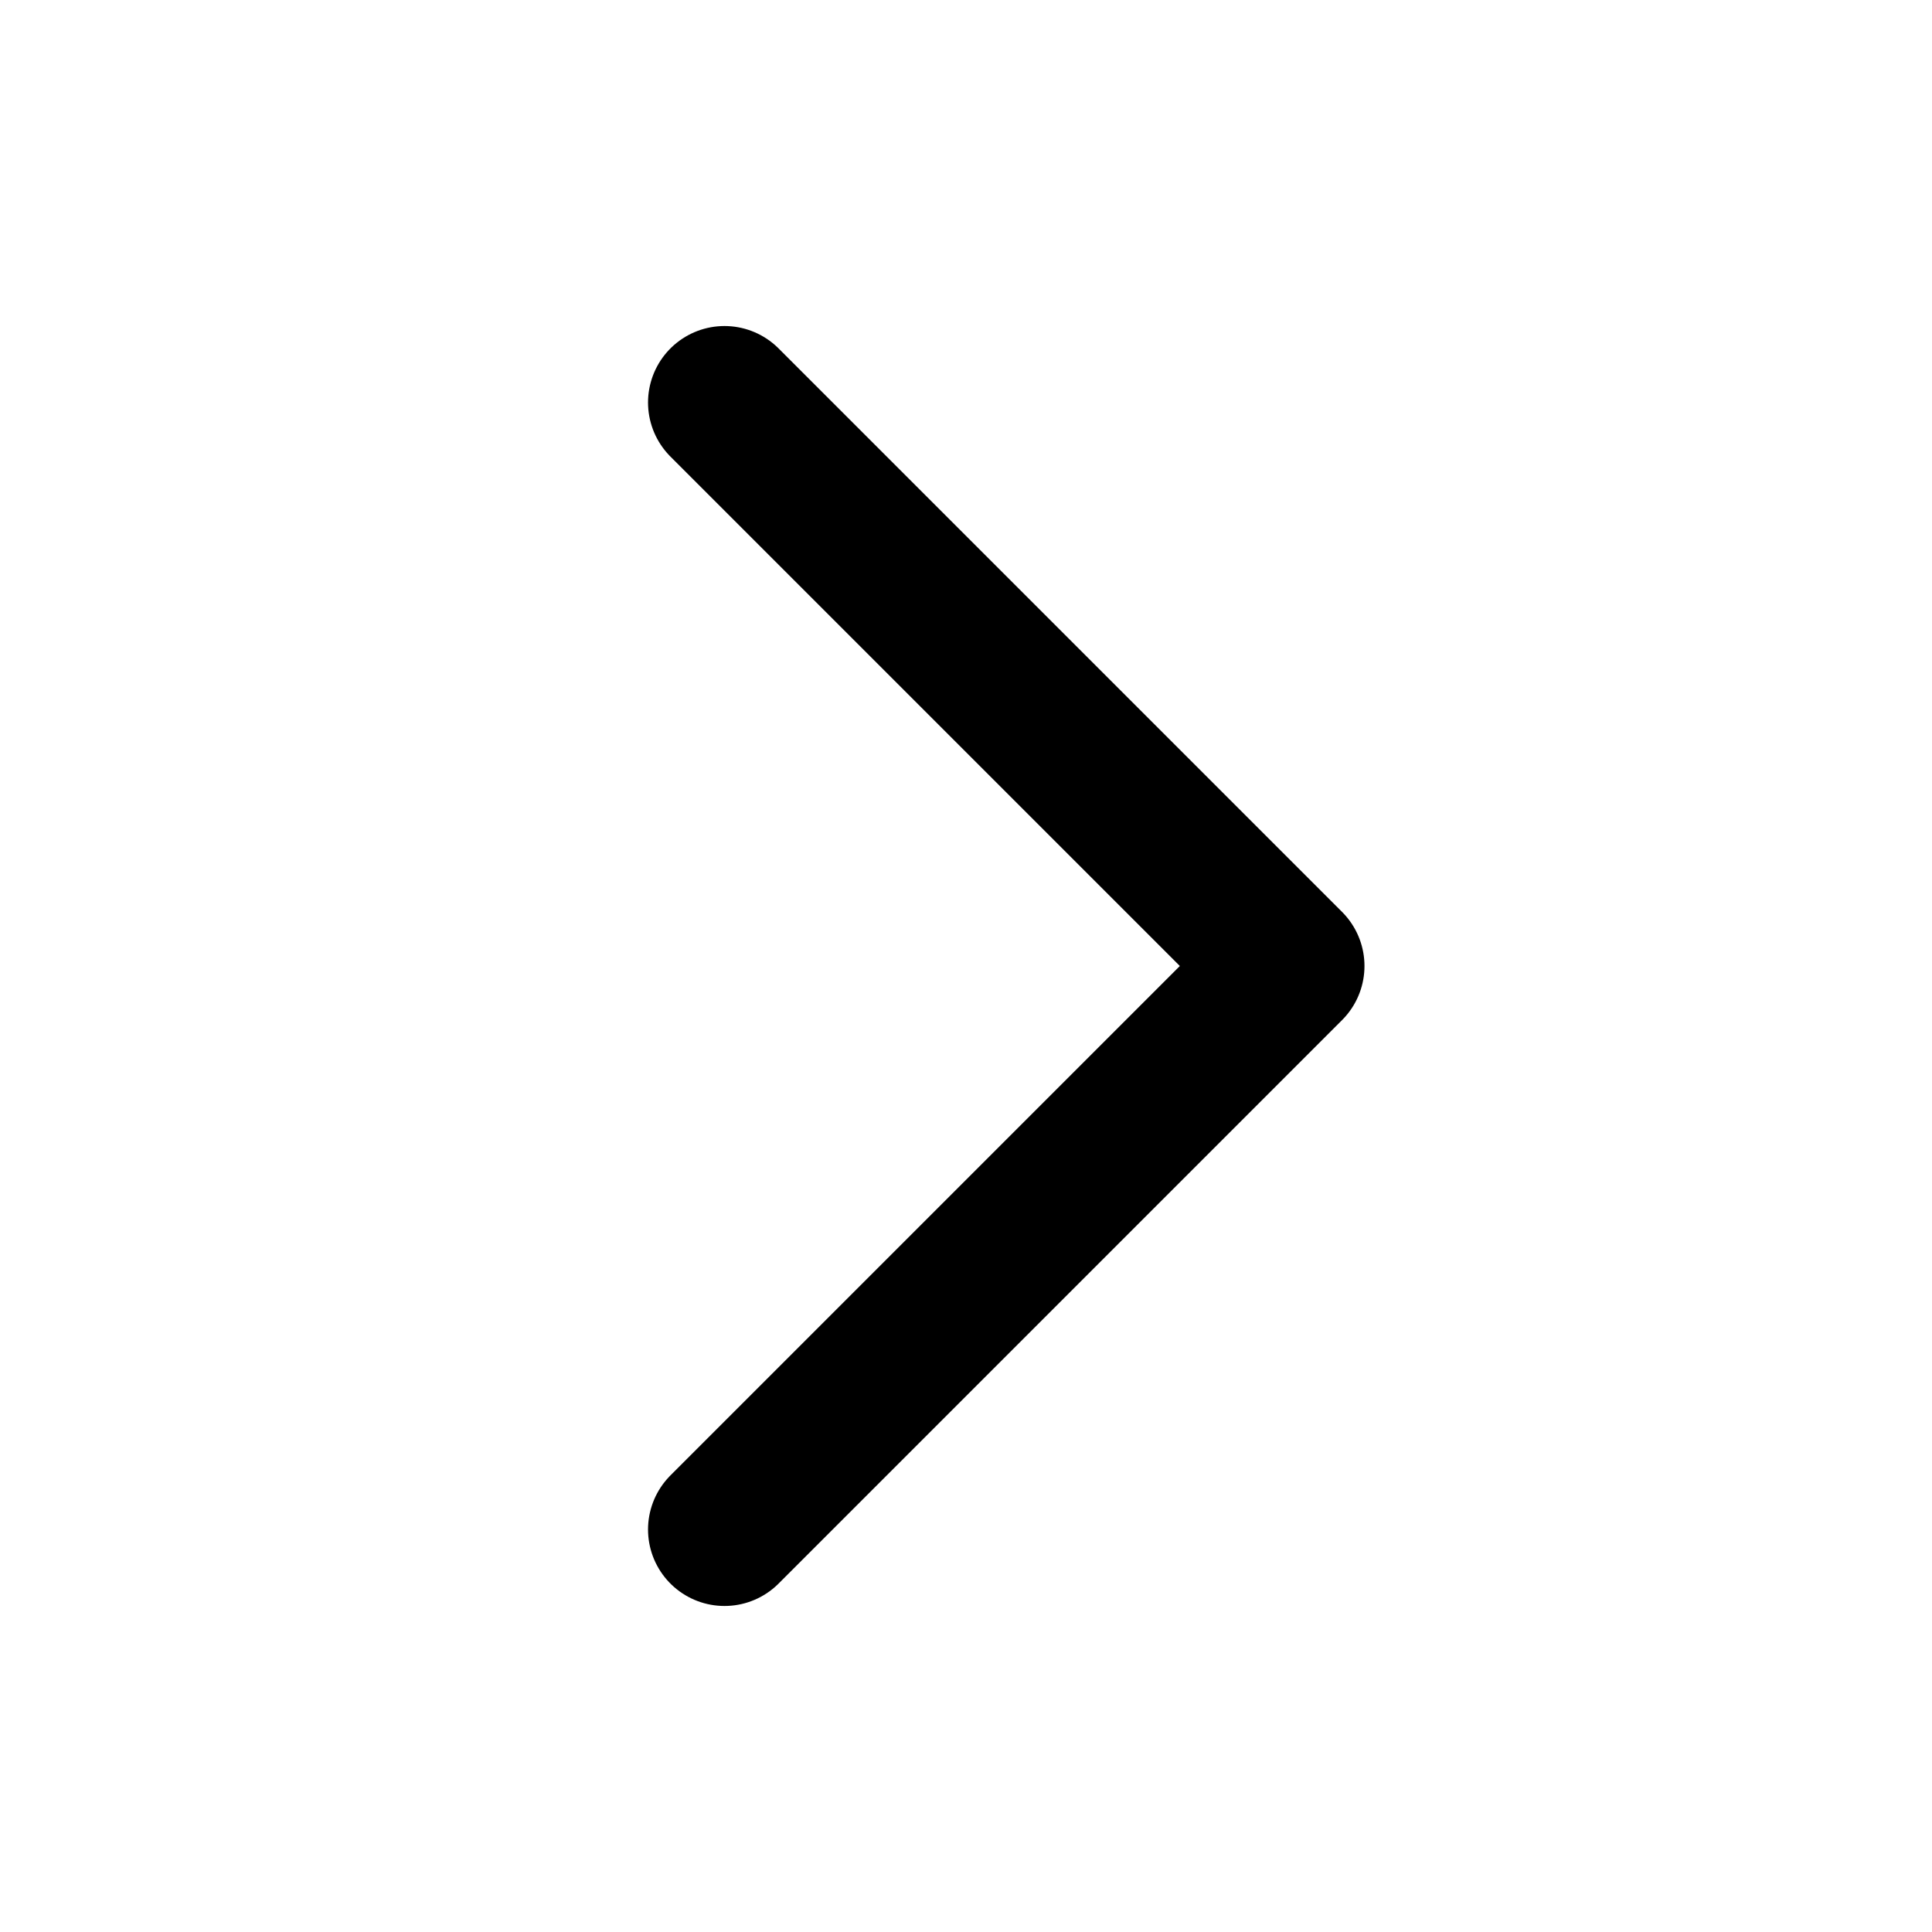
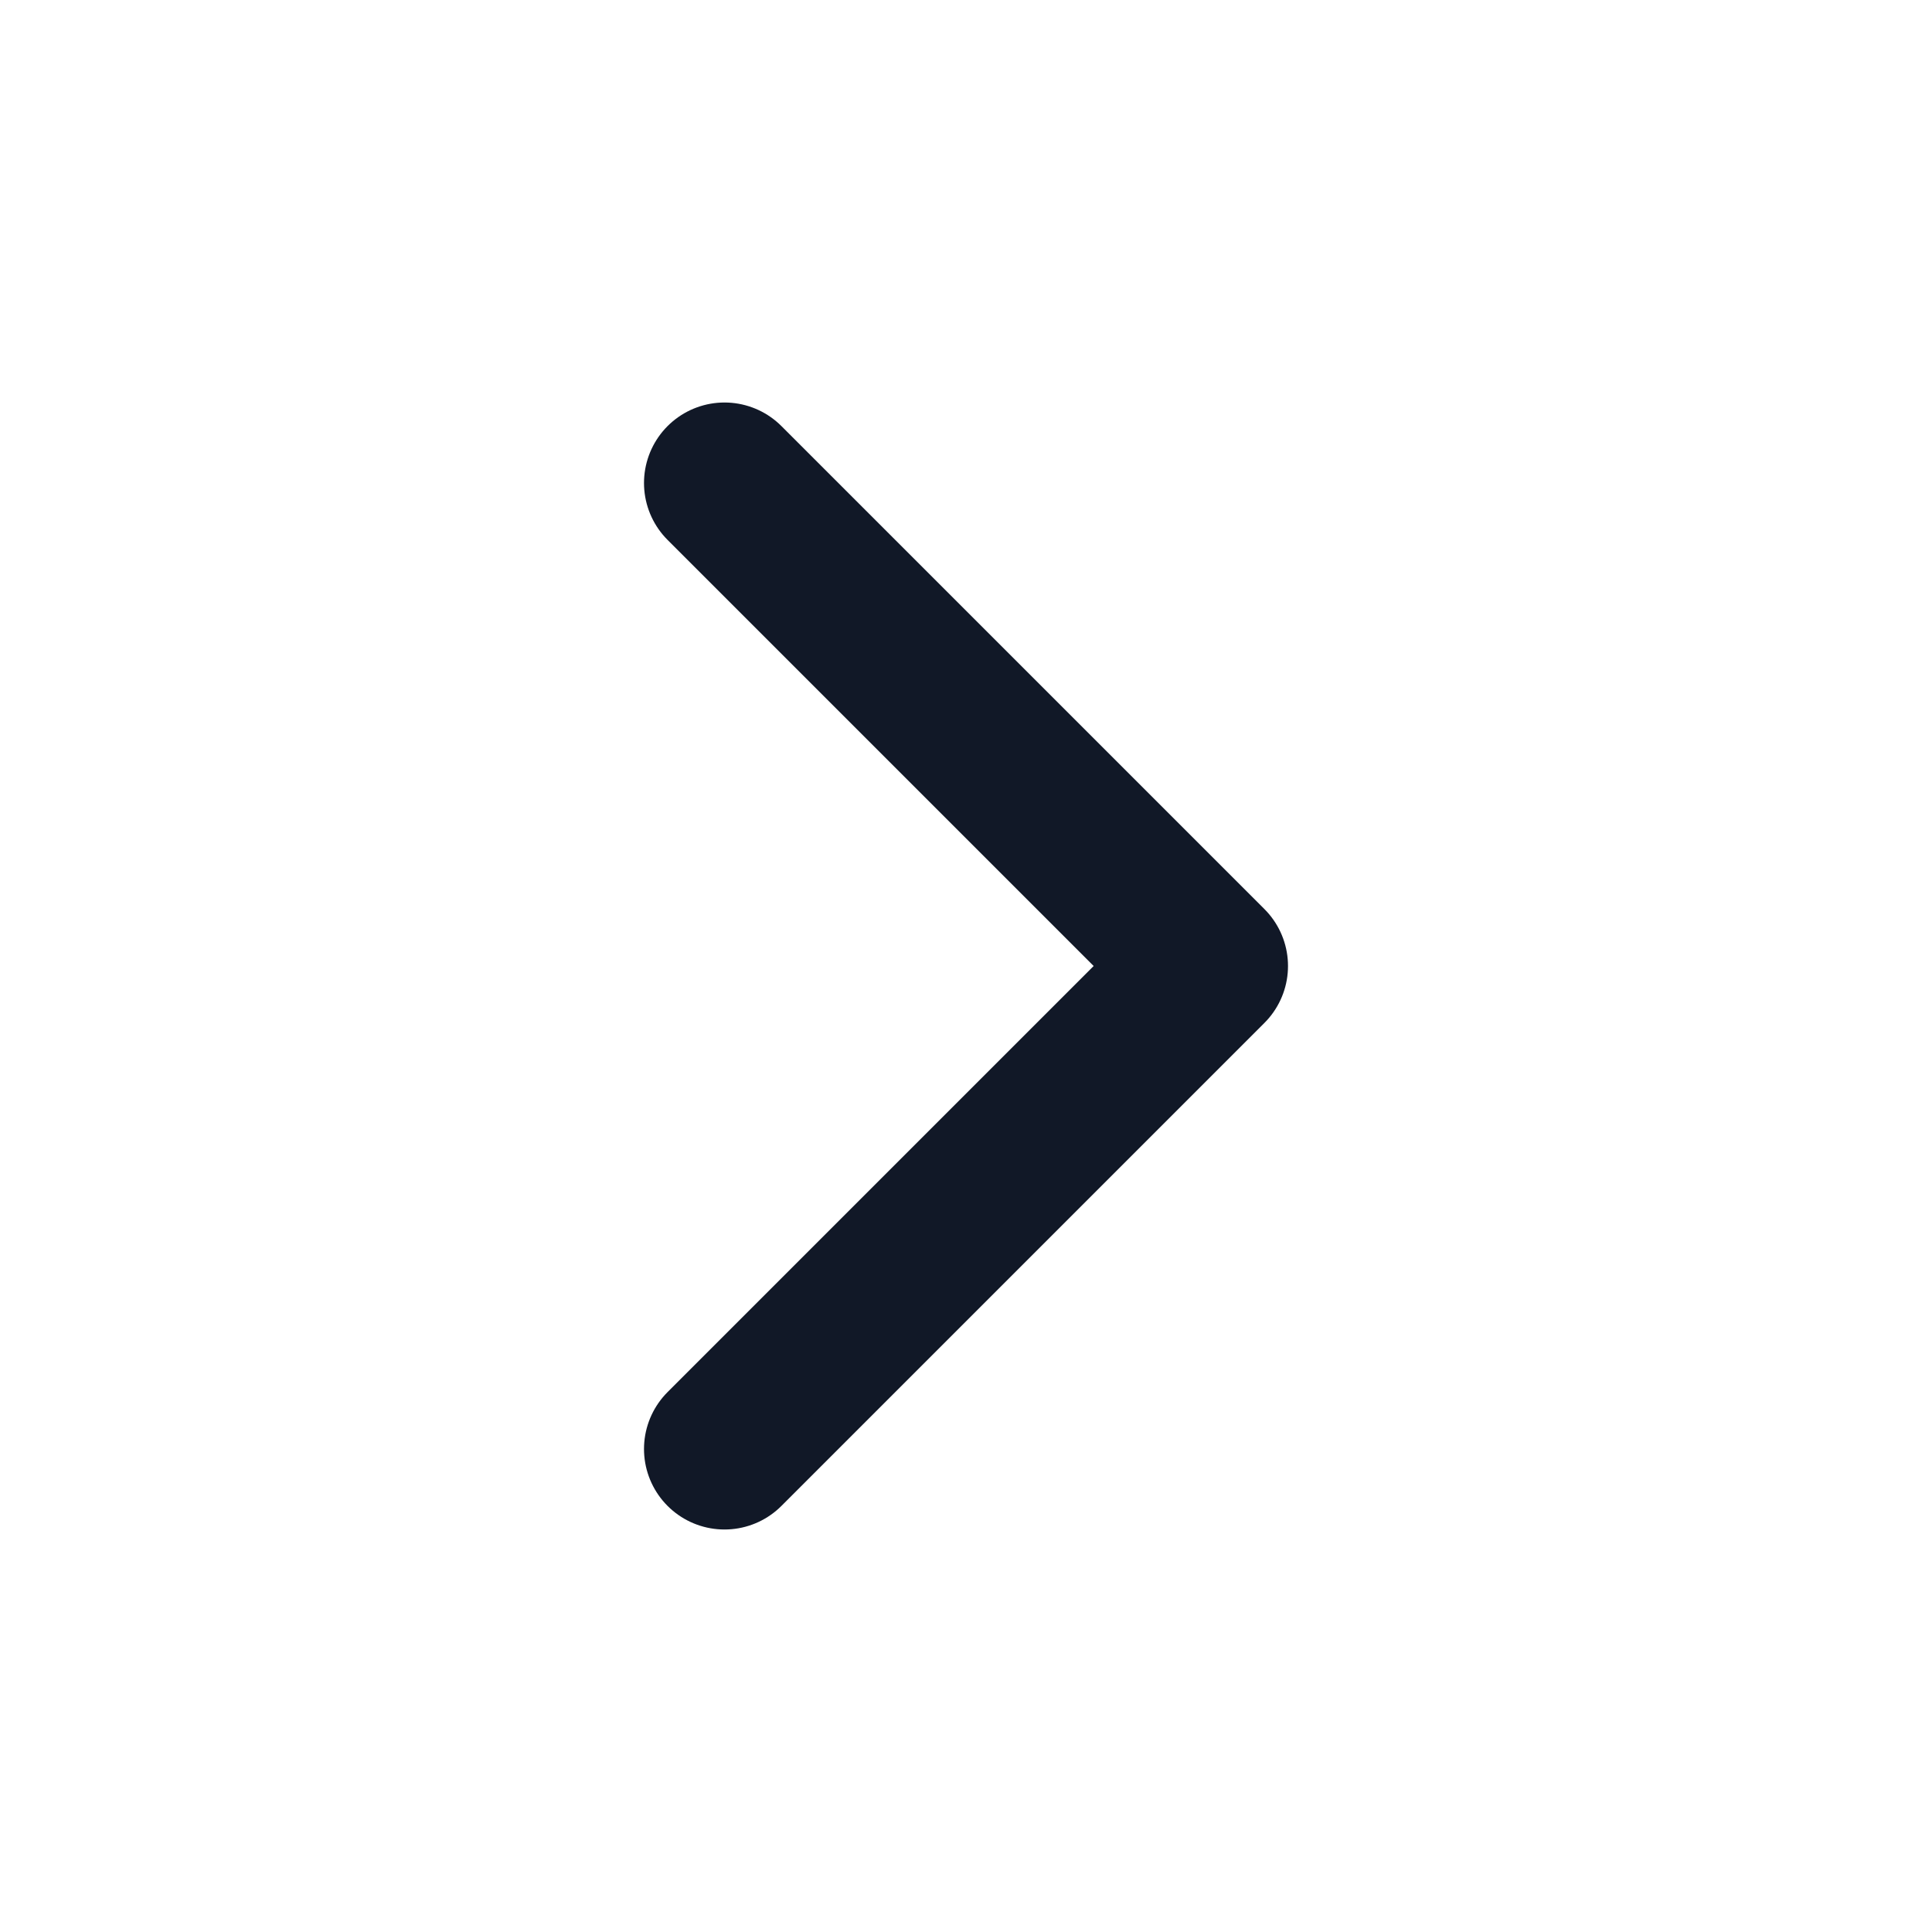
<svg xmlns="http://www.w3.org/2000/svg" viewBox="0 0 24 24" fill="none">
-   <path d="M9 5l7 7-7 7" stroke="currentColor" stroke-width="1.9" stroke-linecap="round" stroke-linejoin="round" />
+   <path d="M9 6L15 12L9 18" stroke="#111827" stroke-width="2" stroke-linecap="round" stroke-linejoin="round" />
</svg>
